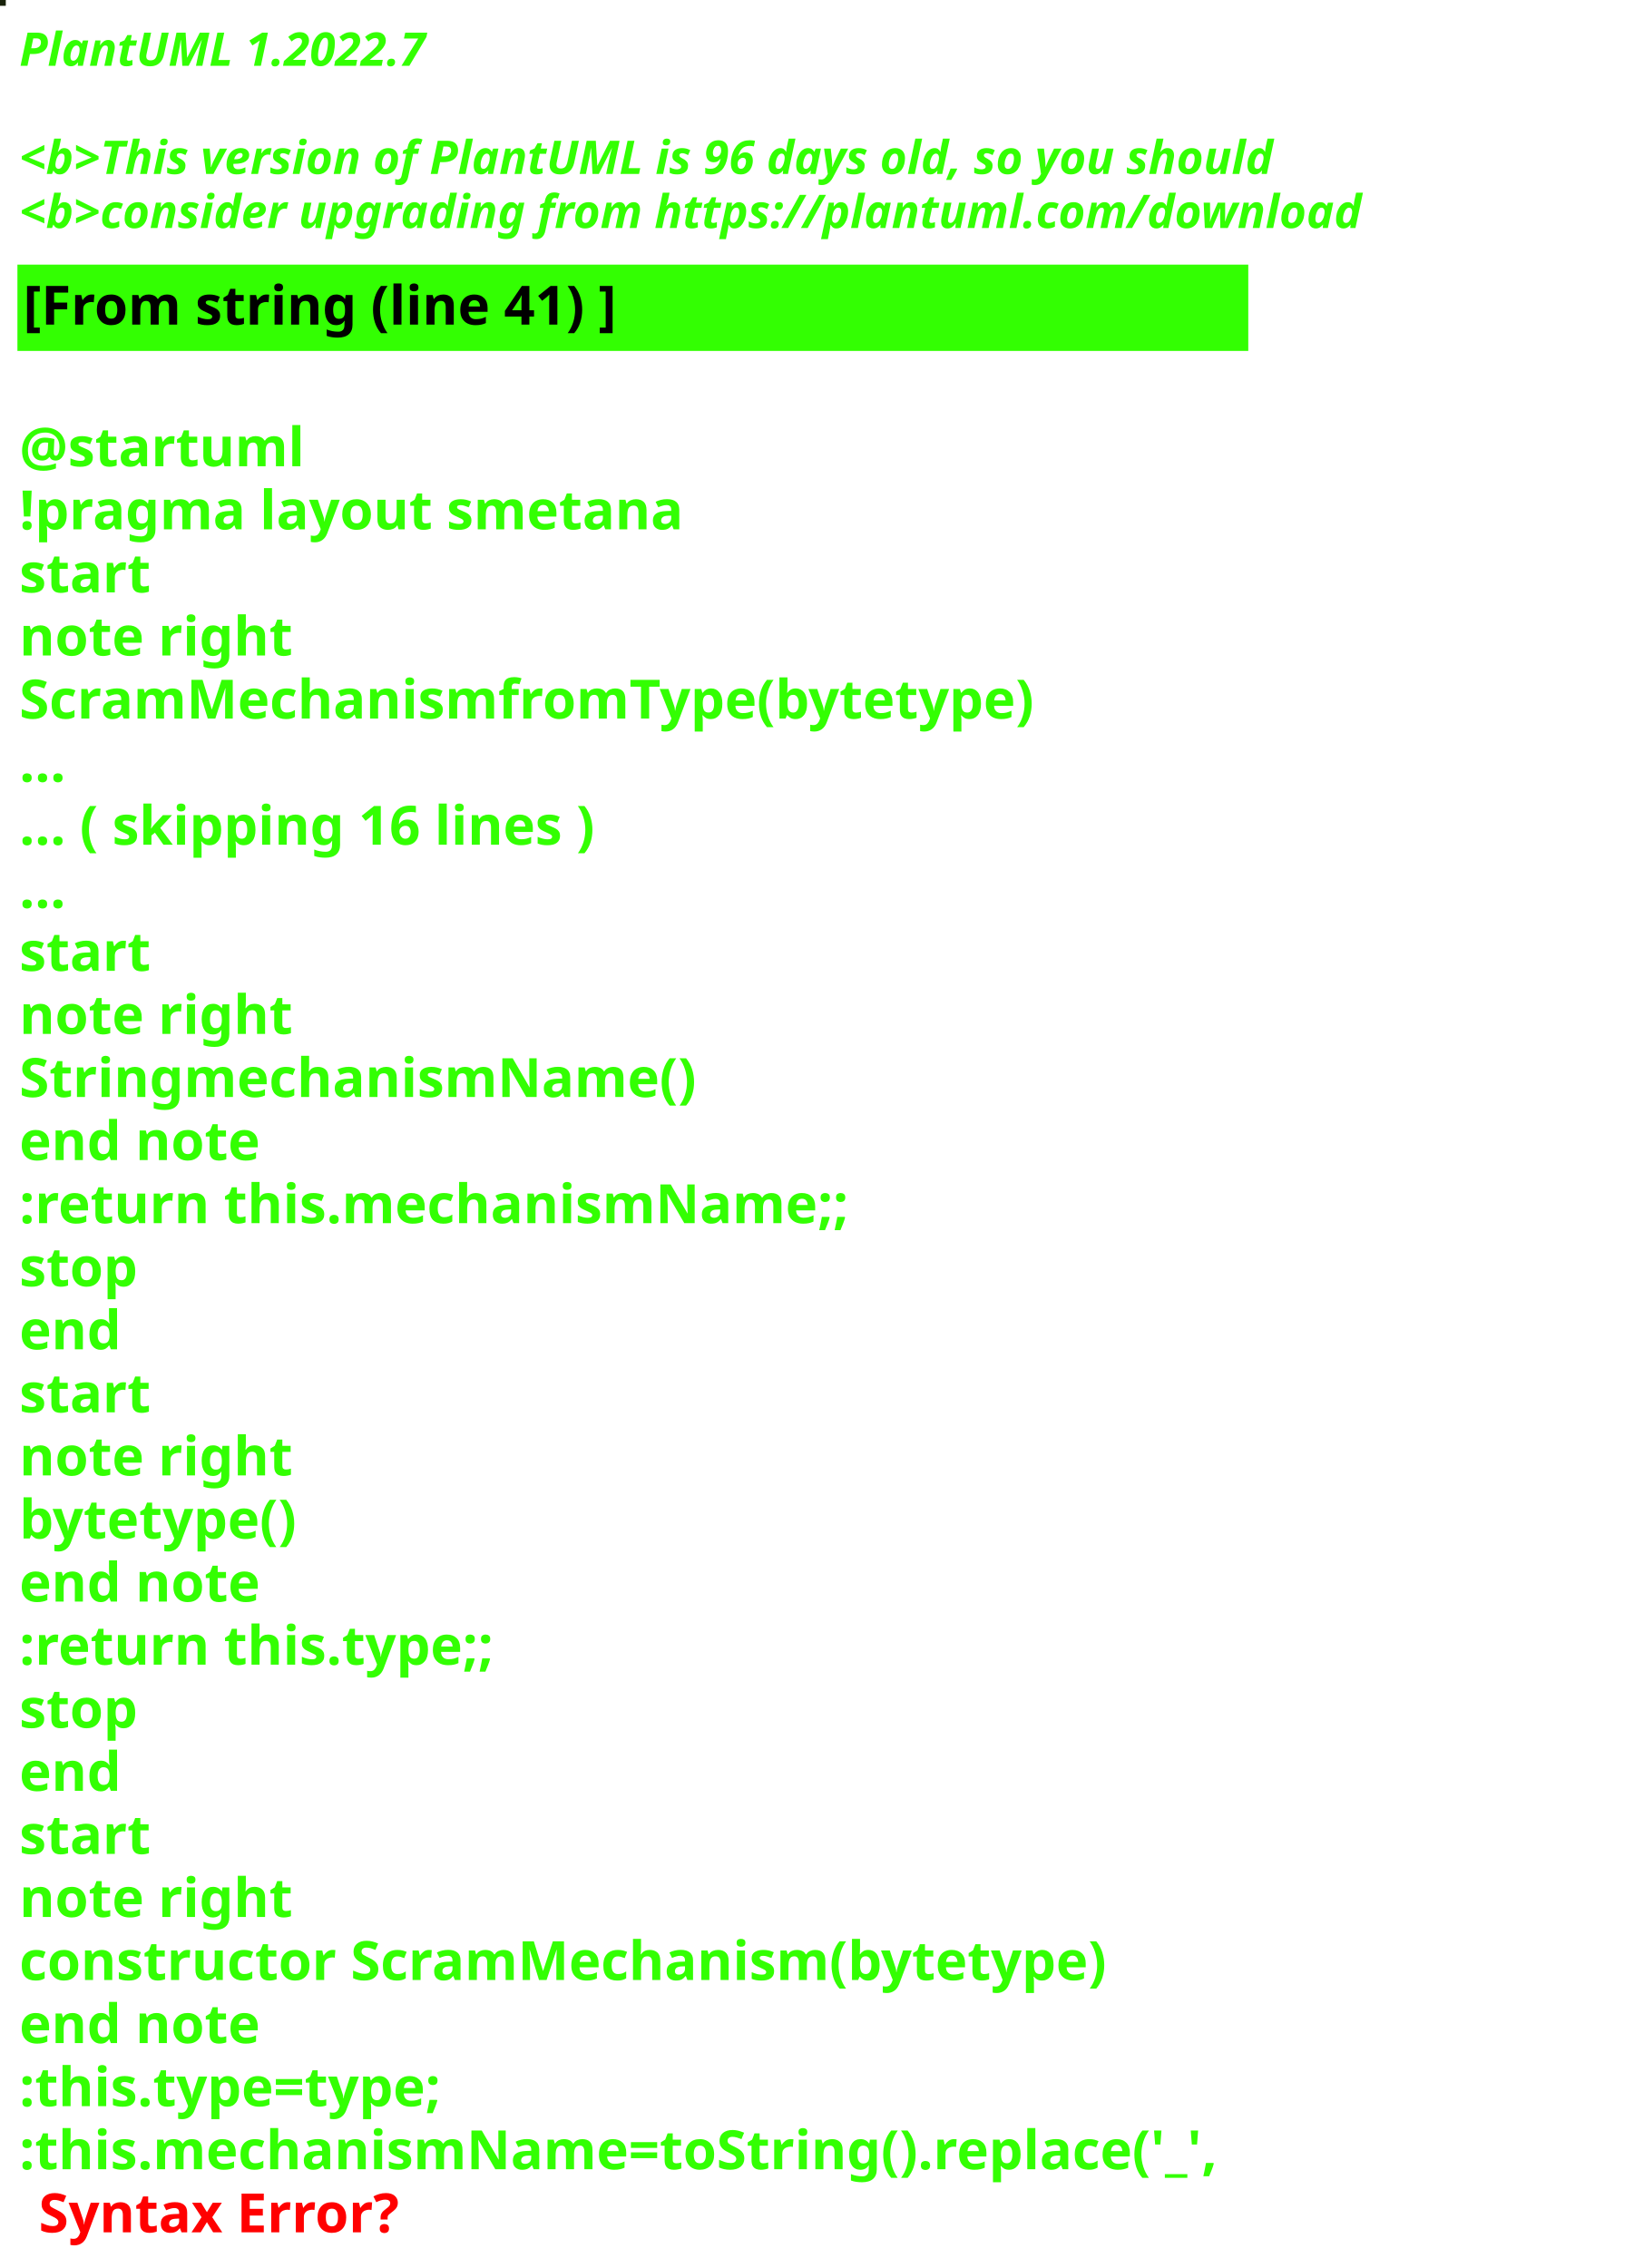
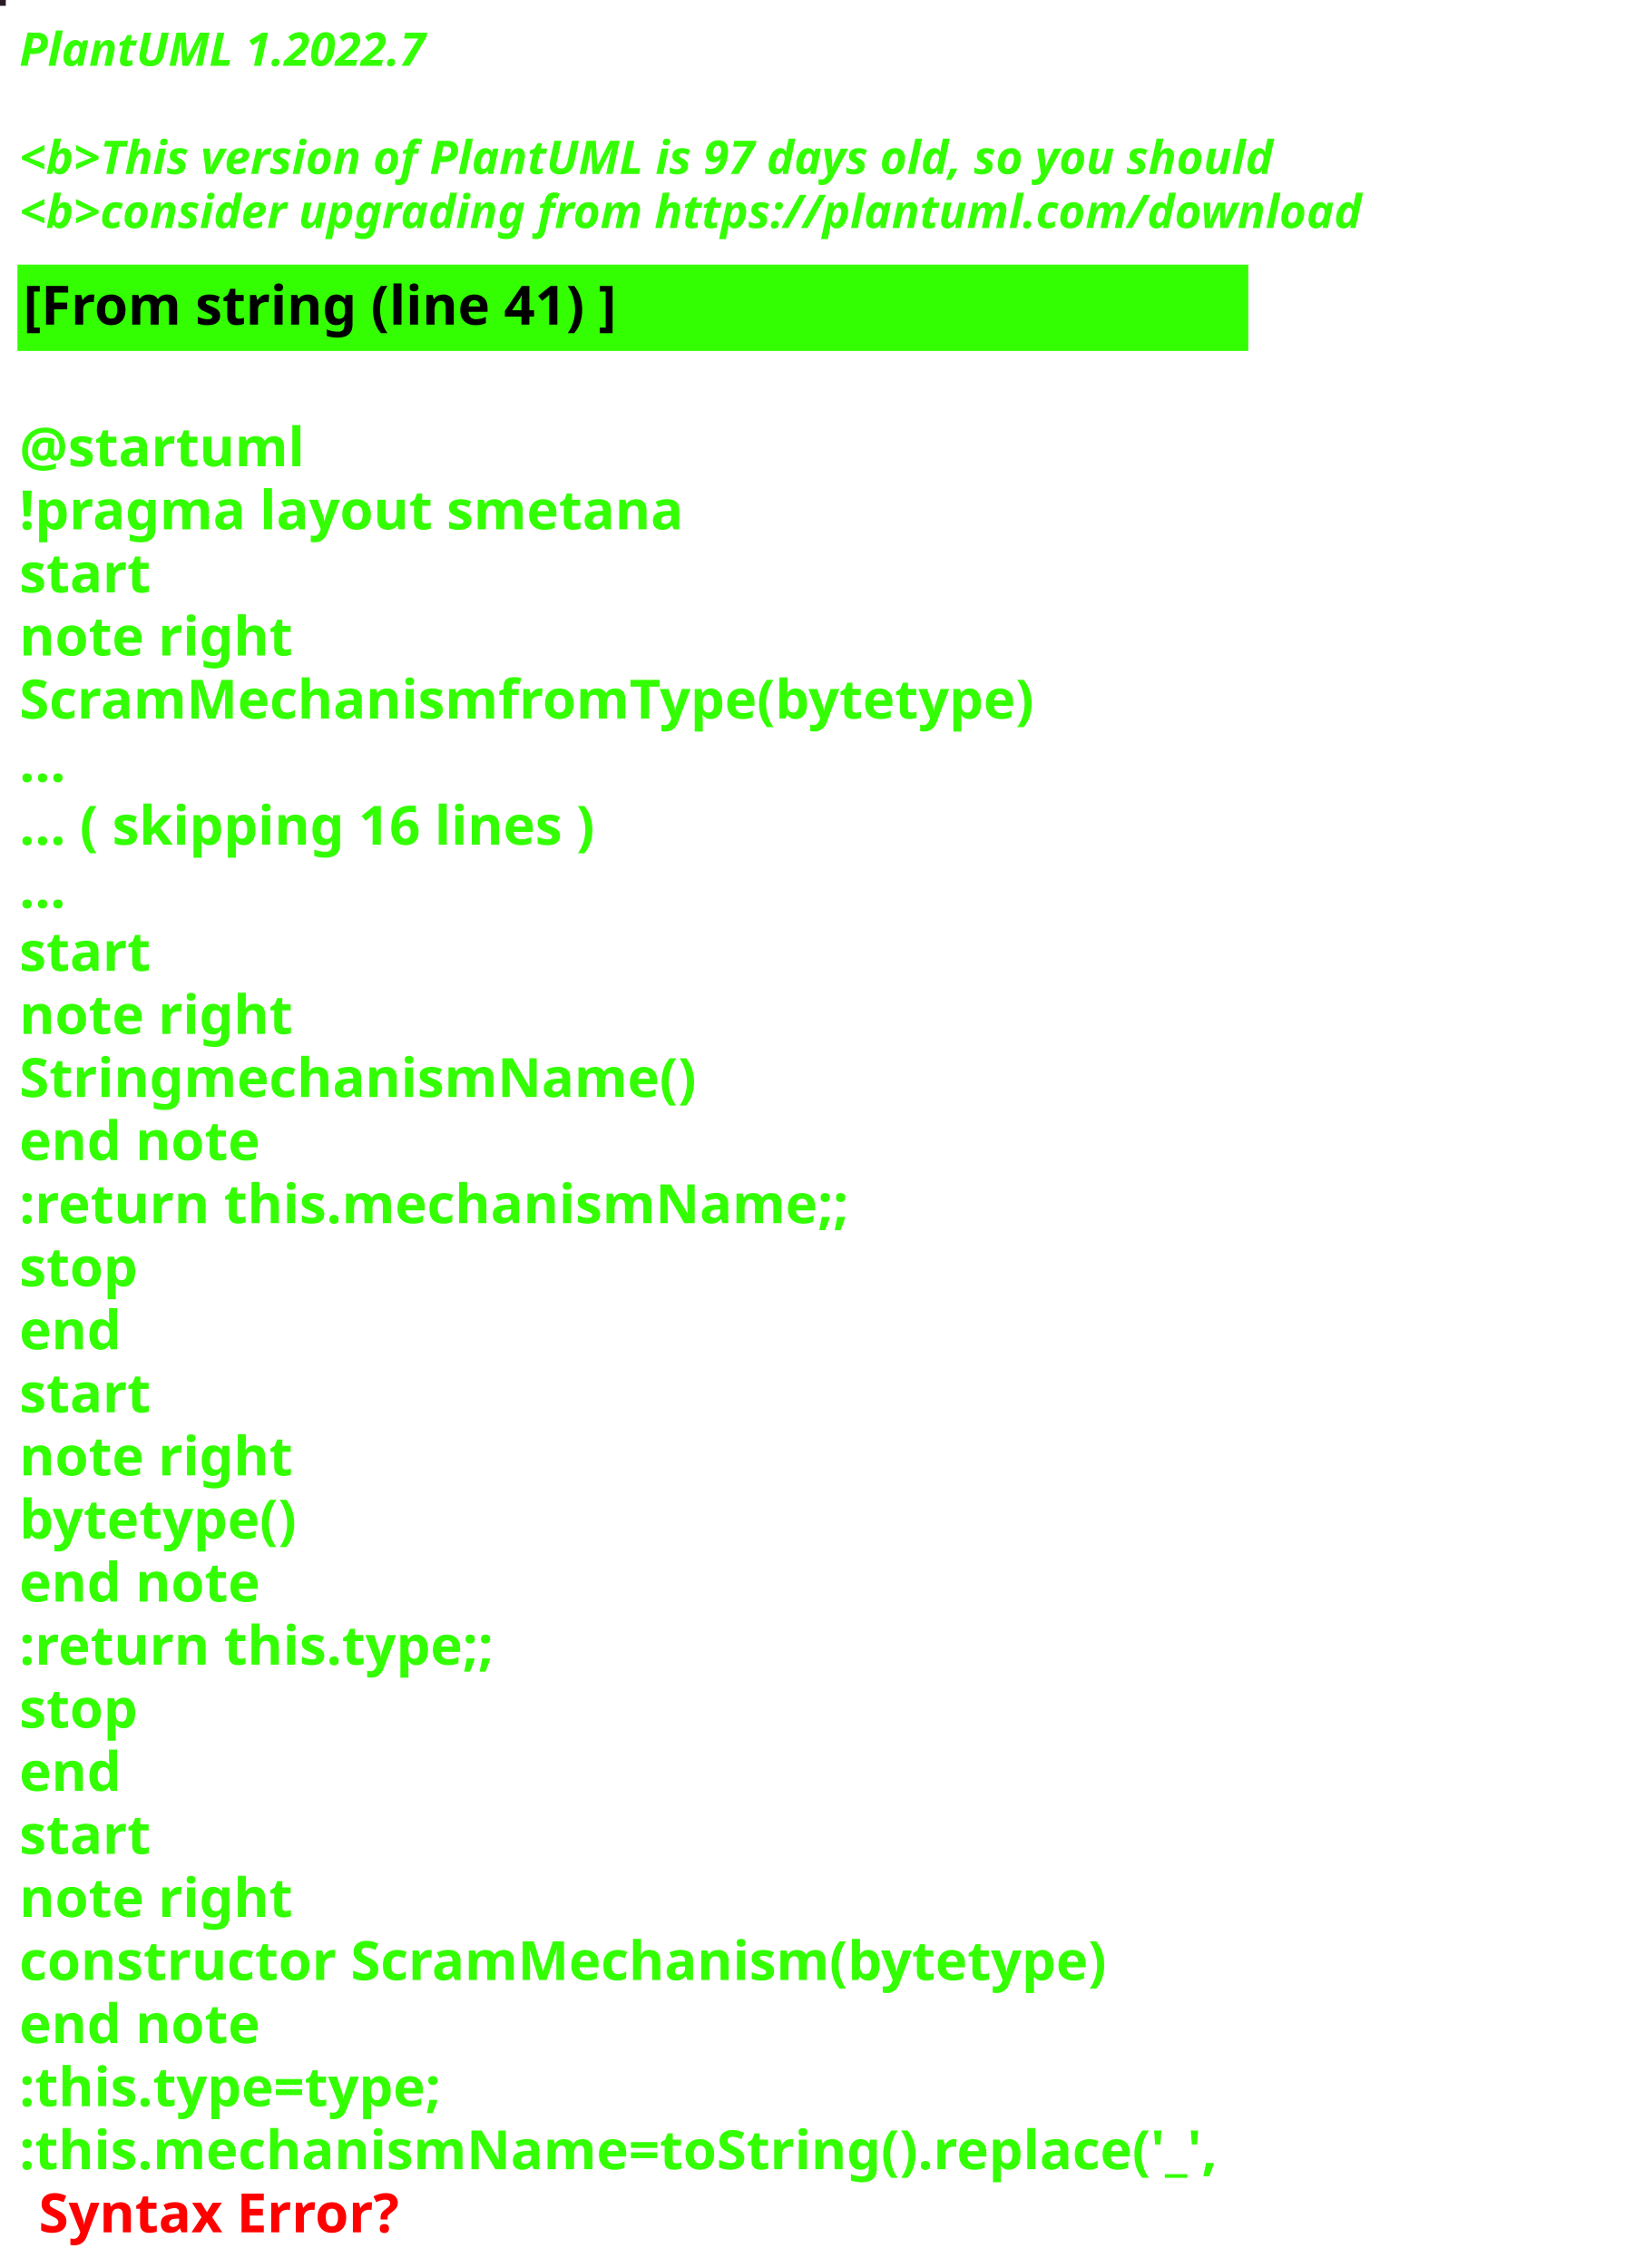
<svg xmlns="http://www.w3.org/2000/svg" contentStyleType="text/css" height="586px" preserveAspectRatio="none" style="width:422px;height:586px;background:#000000;" version="1.1" viewBox="0 0 422 586" width="422px" zoomAndPan="magnify">
  <defs />
  <g>
-     <rect fill="#18220B" height="1" style="stroke:#18220B;stroke-width:1.0;" width="1" x="0" y="0" />
+     <rect fill="#271C24" height="1" style="stroke:#271C24;stroke-width:1.0;" width="1" x="0" y="0" />
    <text fill="#33FF02" font-family="sans-serif" font-size="12" font-style="italic" font-weight="bold" lengthAdjust="spacing" textLength="127" x="5" y="17">PlantUML 1.2022.7</text>
    <text fill="#33FF02" font-family="sans-serif" font-size="12" font-style="italic" font-weight="bold" lengthAdjust="spacing" textLength="4" x="5" y="30.969"> </text>
-     <text fill="#33FF02" font-family="sans-serif" font-size="12" font-style="italic" font-weight="bold" lengthAdjust="spacing" textLength="391" x="5" y="44.938">&lt;b&gt;This version of PlantUML is 96 days old, so you should</text>
+     <text fill="#33FF02" font-family="sans-serif" font-size="12" font-style="italic" font-weight="bold" lengthAdjust="spacing" textLength="391" x="5" y="44.938">&lt;b&gt;This version of PlantUML is 97 days old, so you should</text>
    <text fill="#33FF02" font-family="sans-serif" font-size="12" font-style="italic" font-weight="bold" lengthAdjust="spacing" textLength="408" x="5" y="58.906">&lt;b&gt;consider upgrading from https://plantuml.com/download</text>
    <rect fill="#33FF02" height="21.297" style="stroke:#33FF02;stroke-width:1.0;" width="317" x="5" y="68.875" />
    <text fill="#000000" font-family="sans-serif" font-size="14" font-weight="bold" lengthAdjust="spacing" textLength="178" x="6" y="83.875">[From string (line 41) ]</text>
    <text fill="#33FF02" font-family="sans-serif" font-size="14" font-weight="bold" lengthAdjust="spacing" textLength="5" x="5" y="104.172"> </text>
    <text fill="#33FF02" font-family="sans-serif" font-size="14" font-weight="bold" lengthAdjust="spacing" textLength="79" x="5" y="120.469">@startuml</text>
    <text fill="#33FF02" font-family="sans-serif" font-size="14" font-weight="bold" lengthAdjust="spacing" textLength="190" x="5" y="136.766">!pragma layout smetana</text>
    <text fill="#33FF02" font-family="sans-serif" font-size="14" font-weight="bold" lengthAdjust="spacing" textLength="37" x="5" y="153.062">start</text>
    <text fill="#33FF02" font-family="sans-serif" font-size="14" font-weight="bold" lengthAdjust="spacing" textLength="78" x="5" y="169.359">note right</text>
    <text fill="#33FF02" font-family="sans-serif" font-size="14" font-weight="bold" lengthAdjust="spacing" textLength="295" x="5" y="185.656">ScramMechanismfromType(bytetype)</text>
    <text fill="#33FF02" font-family="sans-serif" font-size="14" font-weight="bold" lengthAdjust="spacing" textLength="15" x="5" y="201.953">...</text>
    <text fill="#33FF02" font-family="sans-serif" font-size="14" font-weight="bold" lengthAdjust="spacing" textLength="175" x="5" y="218.25">... ( skipping 16 lines )</text>
    <text fill="#33FF02" font-family="sans-serif" font-size="14" font-weight="bold" lengthAdjust="spacing" textLength="15" x="5" y="234.547">...</text>
    <text fill="#33FF02" font-family="sans-serif" font-size="14" font-weight="bold" lengthAdjust="spacing" textLength="37" x="5" y="250.844">start</text>
    <text fill="#33FF02" font-family="sans-serif" font-size="14" font-weight="bold" lengthAdjust="spacing" textLength="78" x="5" y="267.141">note right</text>
    <text fill="#33FF02" font-family="sans-serif" font-size="14" font-weight="bold" lengthAdjust="spacing" textLength="192" x="5" y="283.438">StringmechanismName()</text>
    <text fill="#33FF02" font-family="sans-serif" font-size="14" font-weight="bold" lengthAdjust="spacing" textLength="71" x="5" y="299.734">end note</text>
    <text fill="#33FF02" font-family="sans-serif" font-size="14" font-weight="bold" lengthAdjust="spacing" textLength="240" x="5" y="316.031">:return this.mechanismName;;</text>
    <text fill="#33FF02" font-family="sans-serif" font-size="14" font-weight="bold" lengthAdjust="spacing" textLength="35" x="5" y="332.328">stop</text>
    <text fill="#33FF02" font-family="sans-serif" font-size="14" font-weight="bold" lengthAdjust="spacing" textLength="30" x="5" y="348.625">end</text>
    <text fill="#33FF02" font-family="sans-serif" font-size="14" font-weight="bold" lengthAdjust="spacing" textLength="37" x="5" y="364.922">start</text>
    <text fill="#33FF02" font-family="sans-serif" font-size="14" font-weight="bold" lengthAdjust="spacing" textLength="78" x="5" y="381.219">note right</text>
    <text fill="#33FF02" font-family="sans-serif" font-size="14" font-weight="bold" lengthAdjust="spacing" textLength="82" x="5" y="397.516">bytetype()</text>
    <text fill="#33FF02" font-family="sans-serif" font-size="14" font-weight="bold" lengthAdjust="spacing" textLength="71" x="5" y="413.812">end note</text>
    <text fill="#33FF02" font-family="sans-serif" font-size="14" font-weight="bold" lengthAdjust="spacing" textLength="142" x="5" y="430.109">:return this.type;;</text>
    <text fill="#33FF02" font-family="sans-serif" font-size="14" font-weight="bold" lengthAdjust="spacing" textLength="35" x="5" y="446.406">stop</text>
    <text fill="#33FF02" font-family="sans-serif" font-size="14" font-weight="bold" lengthAdjust="spacing" textLength="30" x="5" y="462.703">end</text>
    <text fill="#33FF02" font-family="sans-serif" font-size="14" font-weight="bold" lengthAdjust="spacing" textLength="37" x="5" y="479">start</text>
    <text fill="#33FF02" font-family="sans-serif" font-size="14" font-weight="bold" lengthAdjust="spacing" textLength="78" x="5" y="495.297">note right</text>
    <text fill="#33FF02" font-family="sans-serif" font-size="14" font-weight="bold" lengthAdjust="spacing" textLength="317" x="5" y="511.594">constructor ScramMechanism(bytetype)</text>
    <text fill="#33FF02" font-family="sans-serif" font-size="14" font-weight="bold" lengthAdjust="spacing" textLength="71" x="5" y="527.891">end note</text>
    <text fill="#33FF02" font-family="sans-serif" font-size="14" font-weight="bold" lengthAdjust="spacing" textLength="128" x="5" y="544.188">:this.type=type;</text>
    <text fill="#33FF02" font-family="sans-serif" font-size="14" font-weight="bold" lengthAdjust="spacing" text-decoration="wavy underline" textLength="350" x="5" y="560.484">:this.mechanismName=toString().replace('_',</text>
    <text fill="#FF0000" font-family="sans-serif" font-size="14" font-weight="bold" lengthAdjust="spacing" textLength="106" x="10" y="576.781">Syntax Error?</text>
  </g>
</svg>
